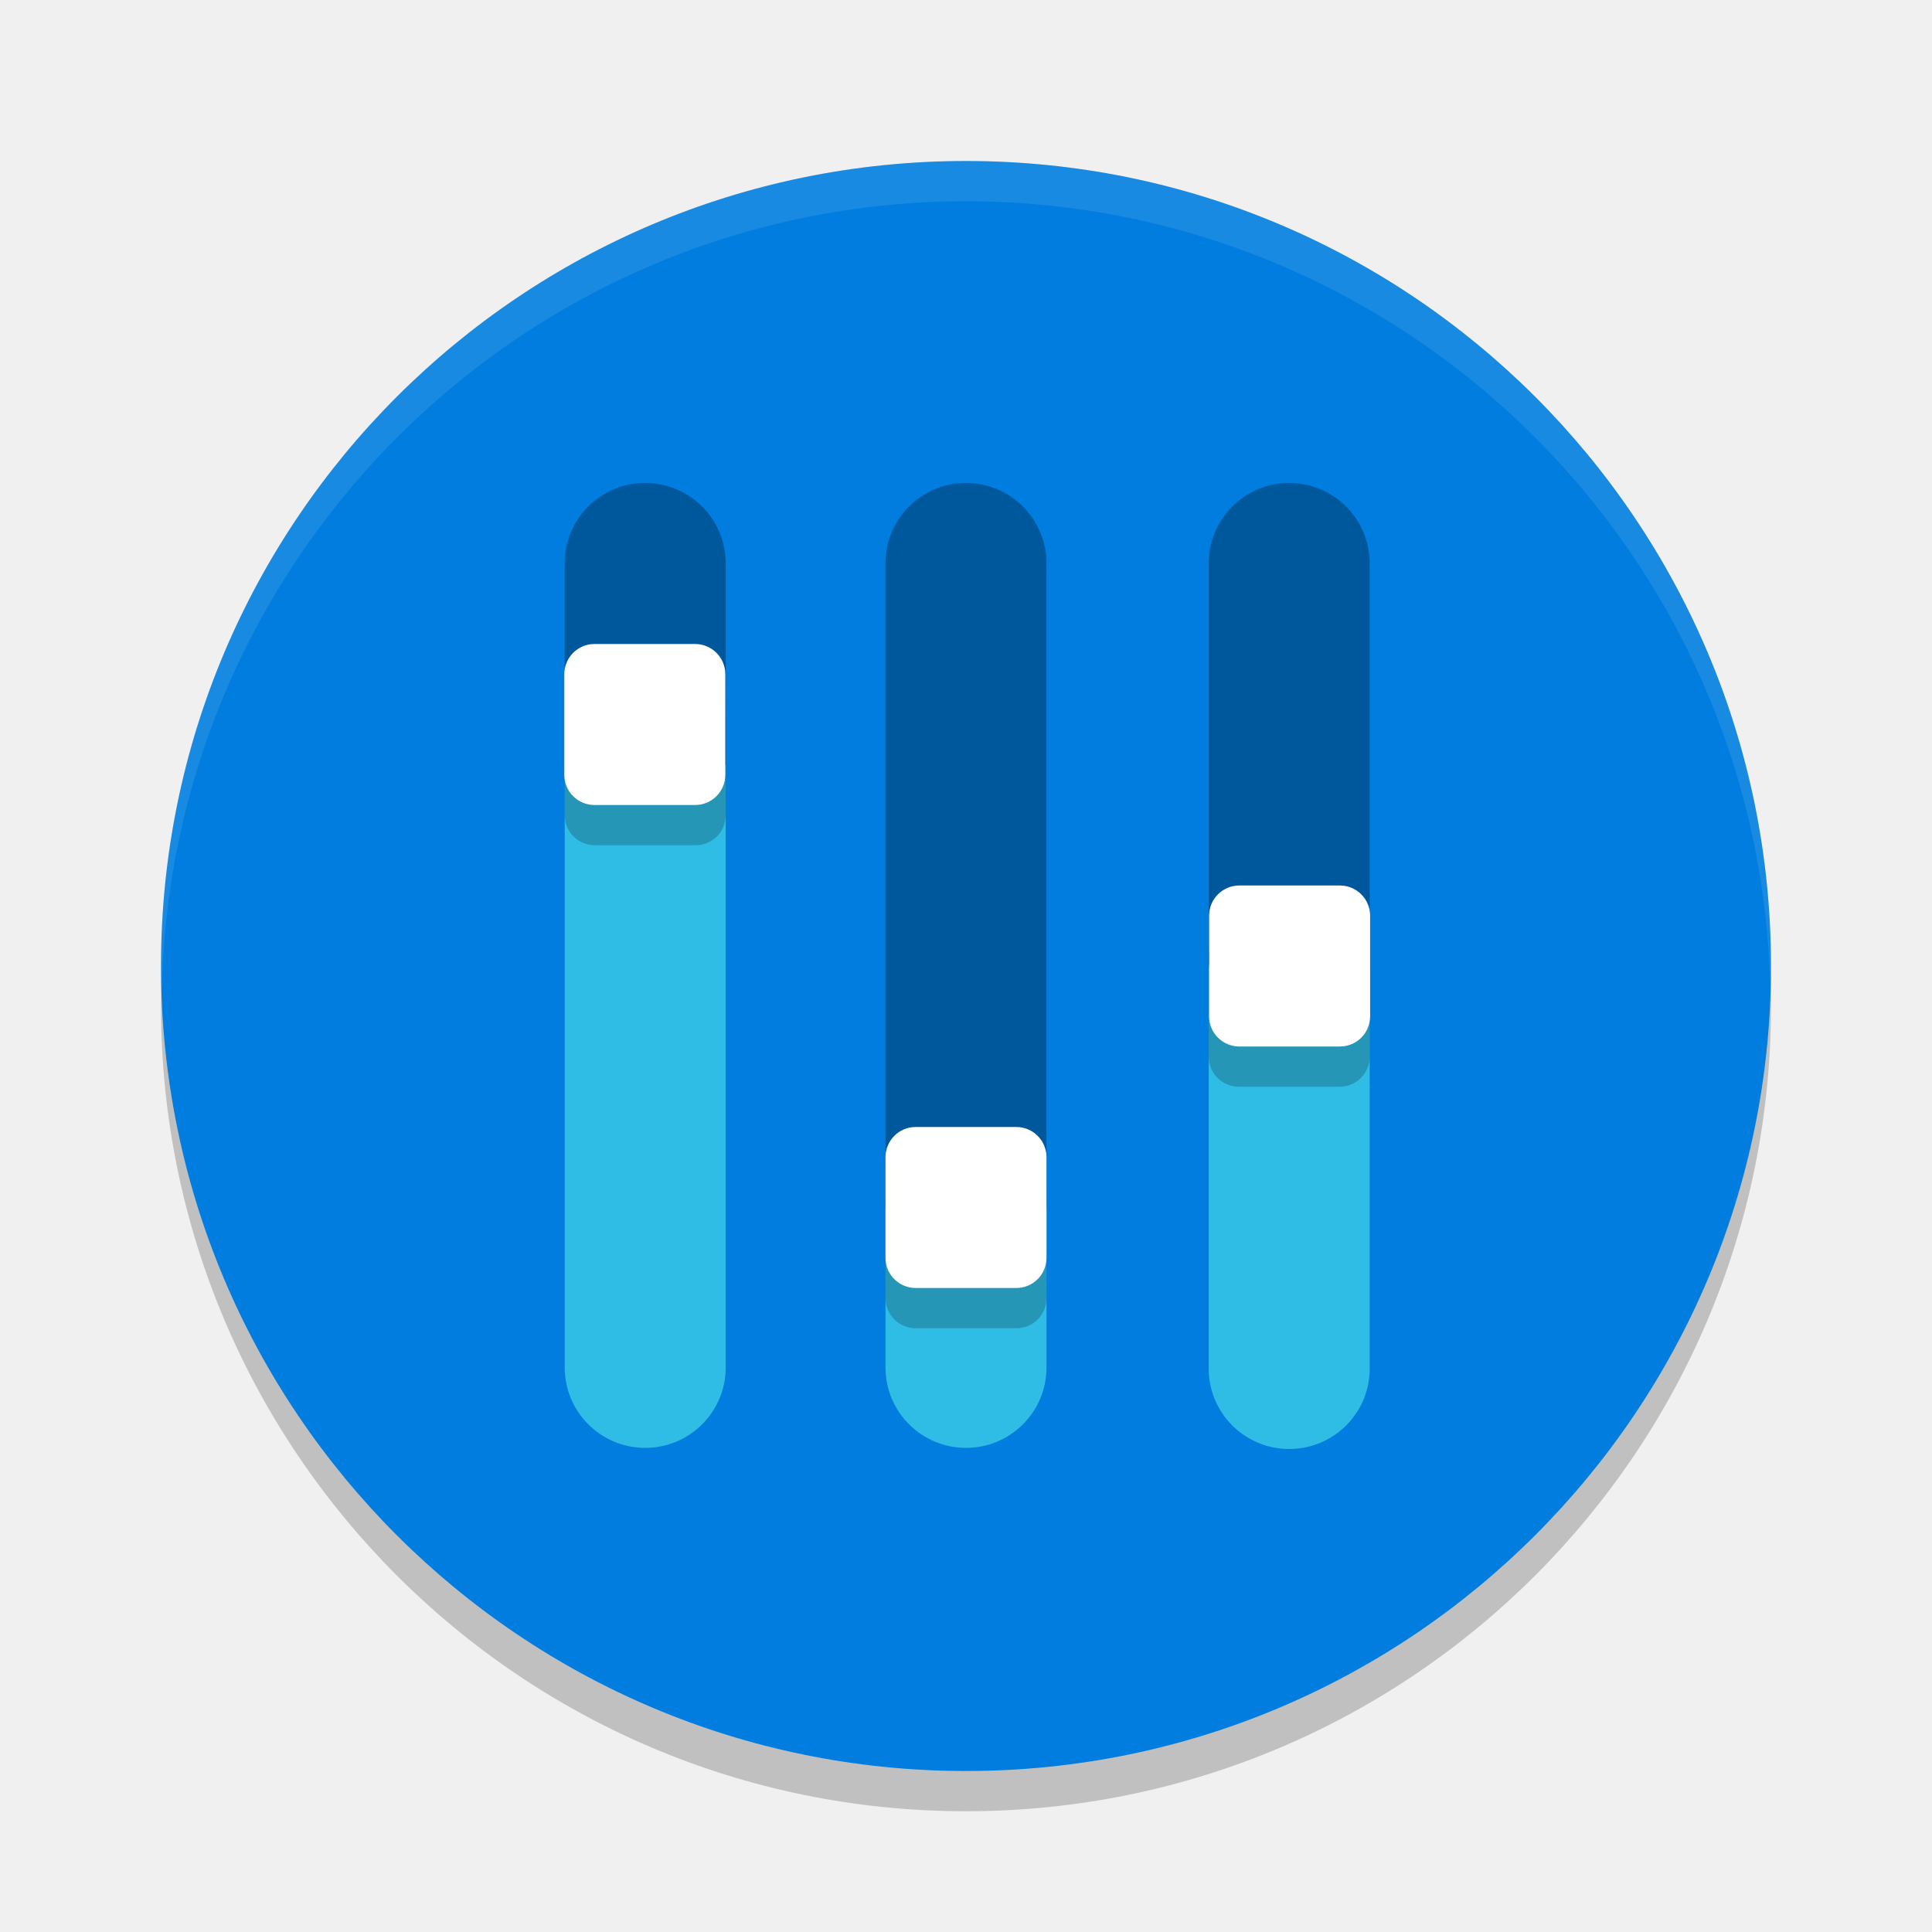
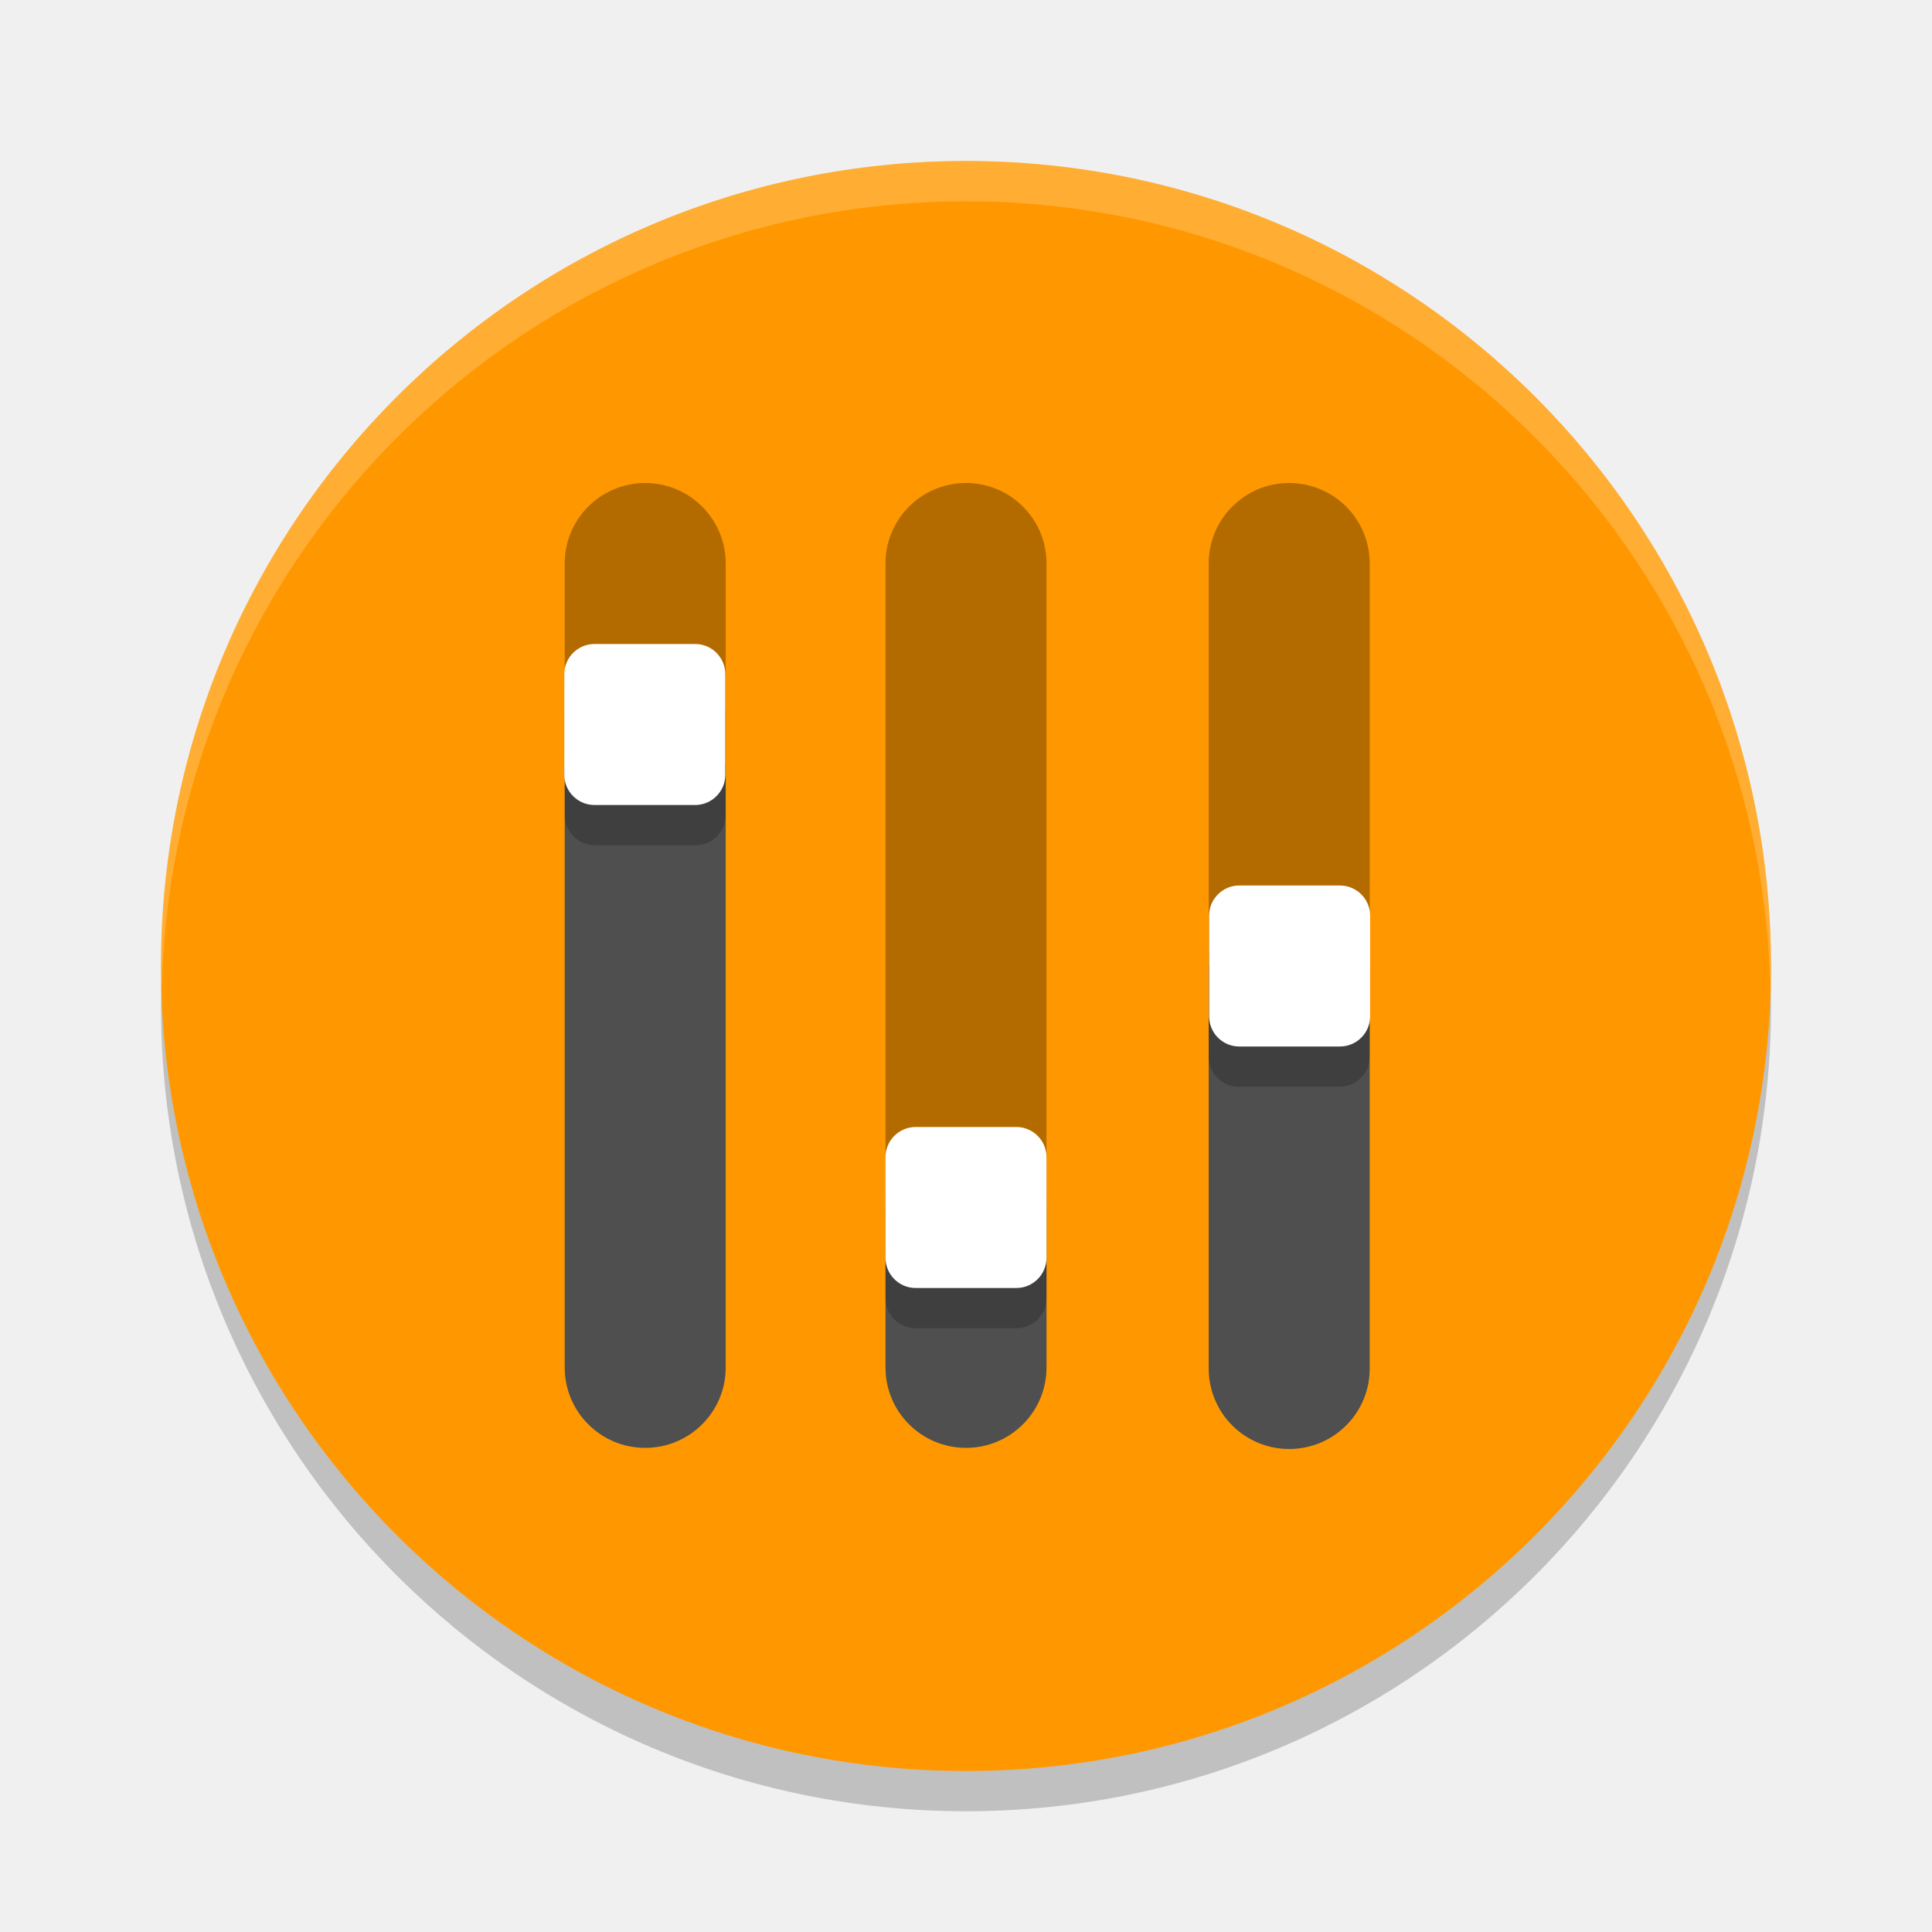
<svg xmlns="http://www.w3.org/2000/svg" width="24" height="24" version="1">
  <circle style="opacity:0.2" cx="12" cy="12.5" r="10" />
-   <circle style="fill:#007dde" cx="12" cy="12" r="10" />
+   <circle style="fill:#ff9800" cx="12" cy="12" r="10" />
  <path style="opacity:0.3" d="M 11.985,6 A 1,0.998 0 0 0 11,7.012 V 15 h 2 V 7.012 A 1,0.998 0 0 0 11.985,6 Z" />
  <path style="opacity:0.3" d="M 8,6 A 1,0.998 0 0 0 7.015,7.012 V 9.5 h 2 V 7.012 A 1,0.998 0 0 0 8,6 Z" />
  <path style="opacity:0.3" d="M 16,6 A 1,0.998 0 0 0 15.015,7.012 V 12 h 2 V 7.012 A 1,0.998 0 0 0 16,6 Z" />
-   <path style="fill:#2fbce5" d="m 11,15 v 1.988 a 1,0.998 0 1 0 2,0 V 15 Z" />
-   <path style="fill:#2fbce5" d="m 7.015,9.5 v 7.488 a 1,0.998 0 1 0 2,0 V 9.5 Z" />
-   <path style="fill:#2fbce5" d="m 15.015,12 v 4.988 A 1,0.998 0 0 0 16.029,18 1,0.998 0 0 0 17.015,16.988 V 12 Z" />
+   <path style="fill:#4f4f4f" d="m 11,15 v 1.988 a 1,0.998 0 1 0 2,0 V 15 Z" />
+   <path style="fill:#4f4f4f" d="m 7.015,9.5 v 7.488 a 1,0.998 0 1 0 2,0 V 9.5 Z" />
+   <path style="fill:#4f4f4f" d="m 15.015,12 v 4.988 A 1,0.998 0 0 0 16.029,18 1,0.998 0 0 0 17.015,16.988 V 12 Z" />
  <path style="opacity:0.2" d="m 7.39,8.5 c -0.208,0 -0.375,0.167 -0.375,0.375 v 1.25 c 0,0.208 0.167,0.375 0.375,0.375 h 1.25 c 0.208,0 0.375,-0.167 0.375,-0.375 v -1.25 c 0,-0.208 -0.167,-0.375 -0.375,-0.375 z m 8,3 c -0.208,0 -0.375,0.167 -0.375,0.375 v 1.25 c 0,0.208 0.167,0.375 0.375,0.375 h 1.25 c 0.208,0 0.375,-0.167 0.375,-0.375 v -1.25 c 0,-0.208 -0.167,-0.375 -0.375,-0.375 z M 11.375,14.5 C 11.167,14.5 11,14.667 11,14.875 v 1.25 c 0,0.208 0.167,0.375 0.375,0.375 h 1.25 C 12.833,16.5 13,16.333 13,16.125 v -1.25 C 13,14.667 12.833,14.5 12.625,14.5 Z" />
  <rect style="fill:#ffffff" width="2" height="2" x="7.01" y="8" rx=".375" ry=".375" />
  <rect style="fill:#ffffff" width="2" height="2" x="11" y="14" rx=".375" ry=".375" />
  <rect style="fill:#ffffff" width="2" height="2" x="15.02" y="11" rx=".375" ry=".375" />
-   <path style="opacity:0.1;fill:#ffffff" d="M 12,2 A 10,10 0 0 0 2,12 10,10 0 0 0 2.011,12.291 10,10 0 0 1 12,2.5 10,10 0 0 1 21.989,12.209 10,10 0 0 0 22,12 10,10 0 0 0 12,2 Z" />
+   <path style="opacity:0.2;fill:#ffffff" d="M 12,2 A 10,10 0 0 0 2,12 10,10 0 0 0 2.011,12.291 10,10 0 0 1 12,2.5 10,10 0 0 1 21.989,12.209 10,10 0 0 0 22,12 10,10 0 0 0 12,2 Z" />
</svg>
